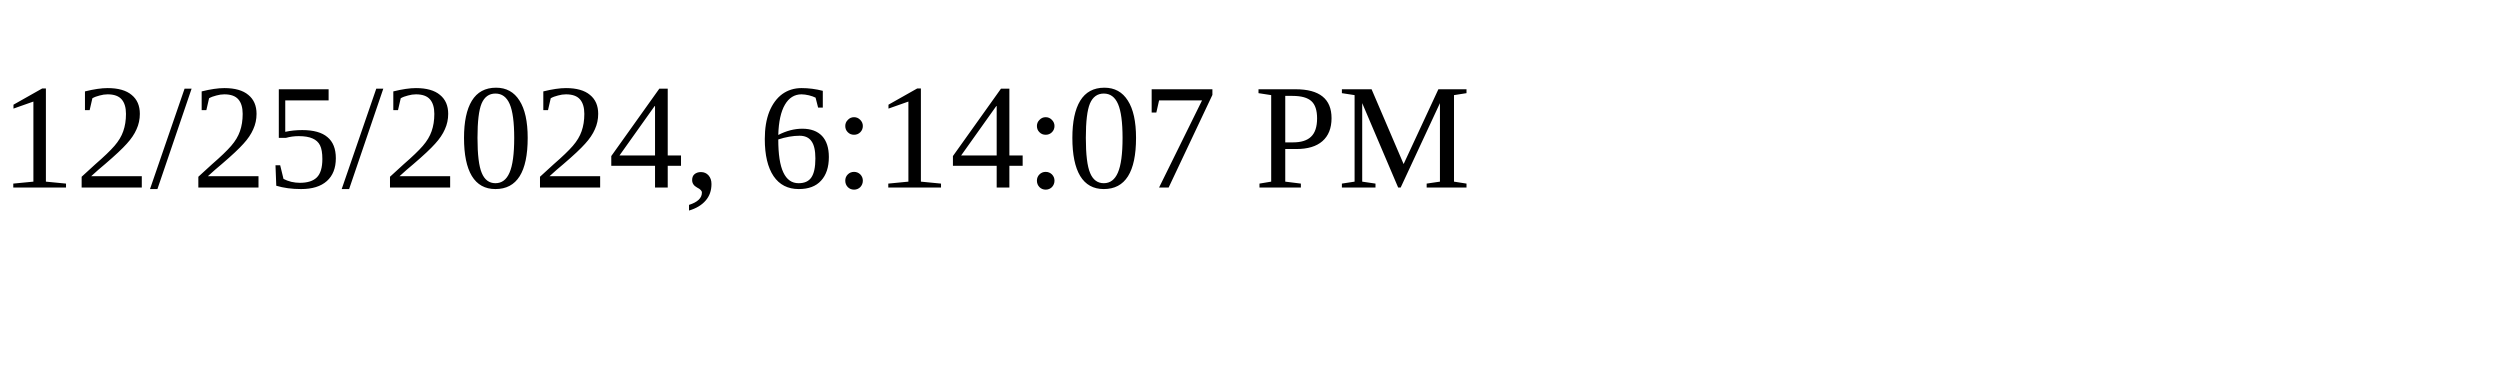
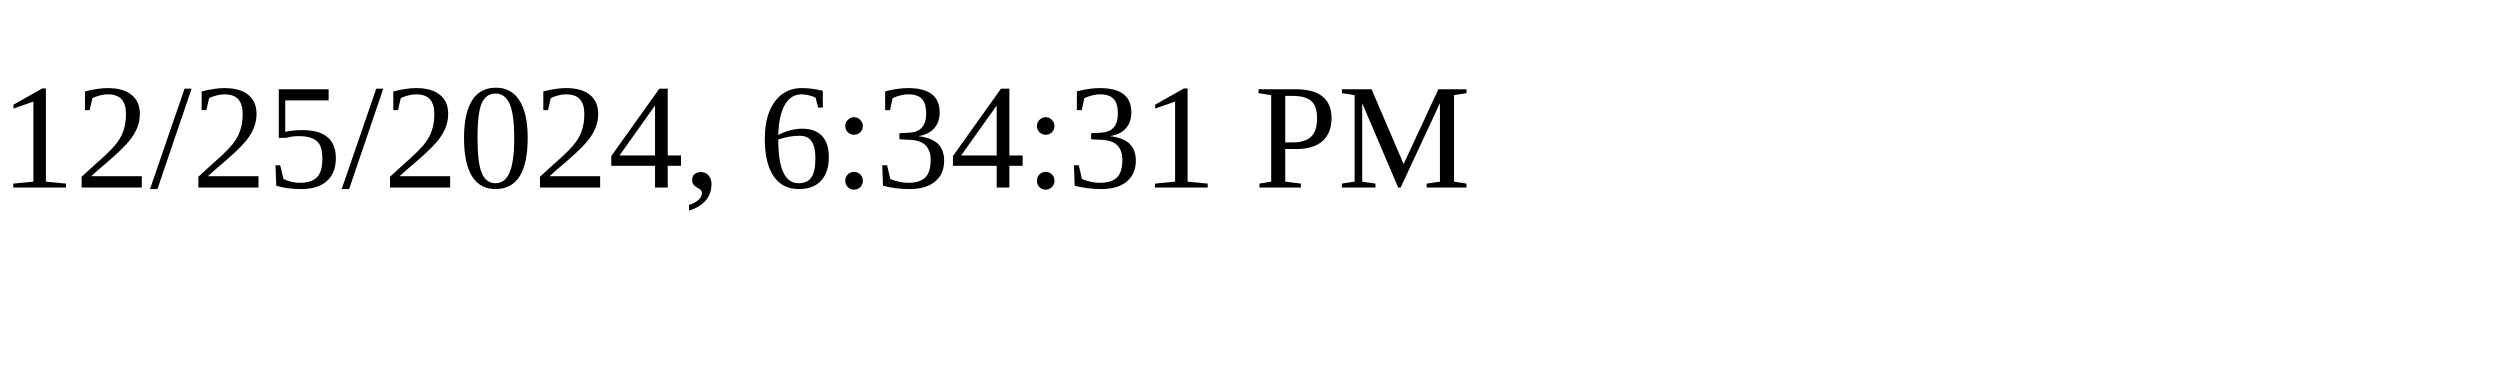
<svg xmlns="http://www.w3.org/2000/svg" height="30" width="200">
-   <text x="0" y="15">12/25/2024, 6:14:07 PM</text>
+   <text x="0" y="15">12/25/2024, 6:34:31 PM</text>
</svg>
